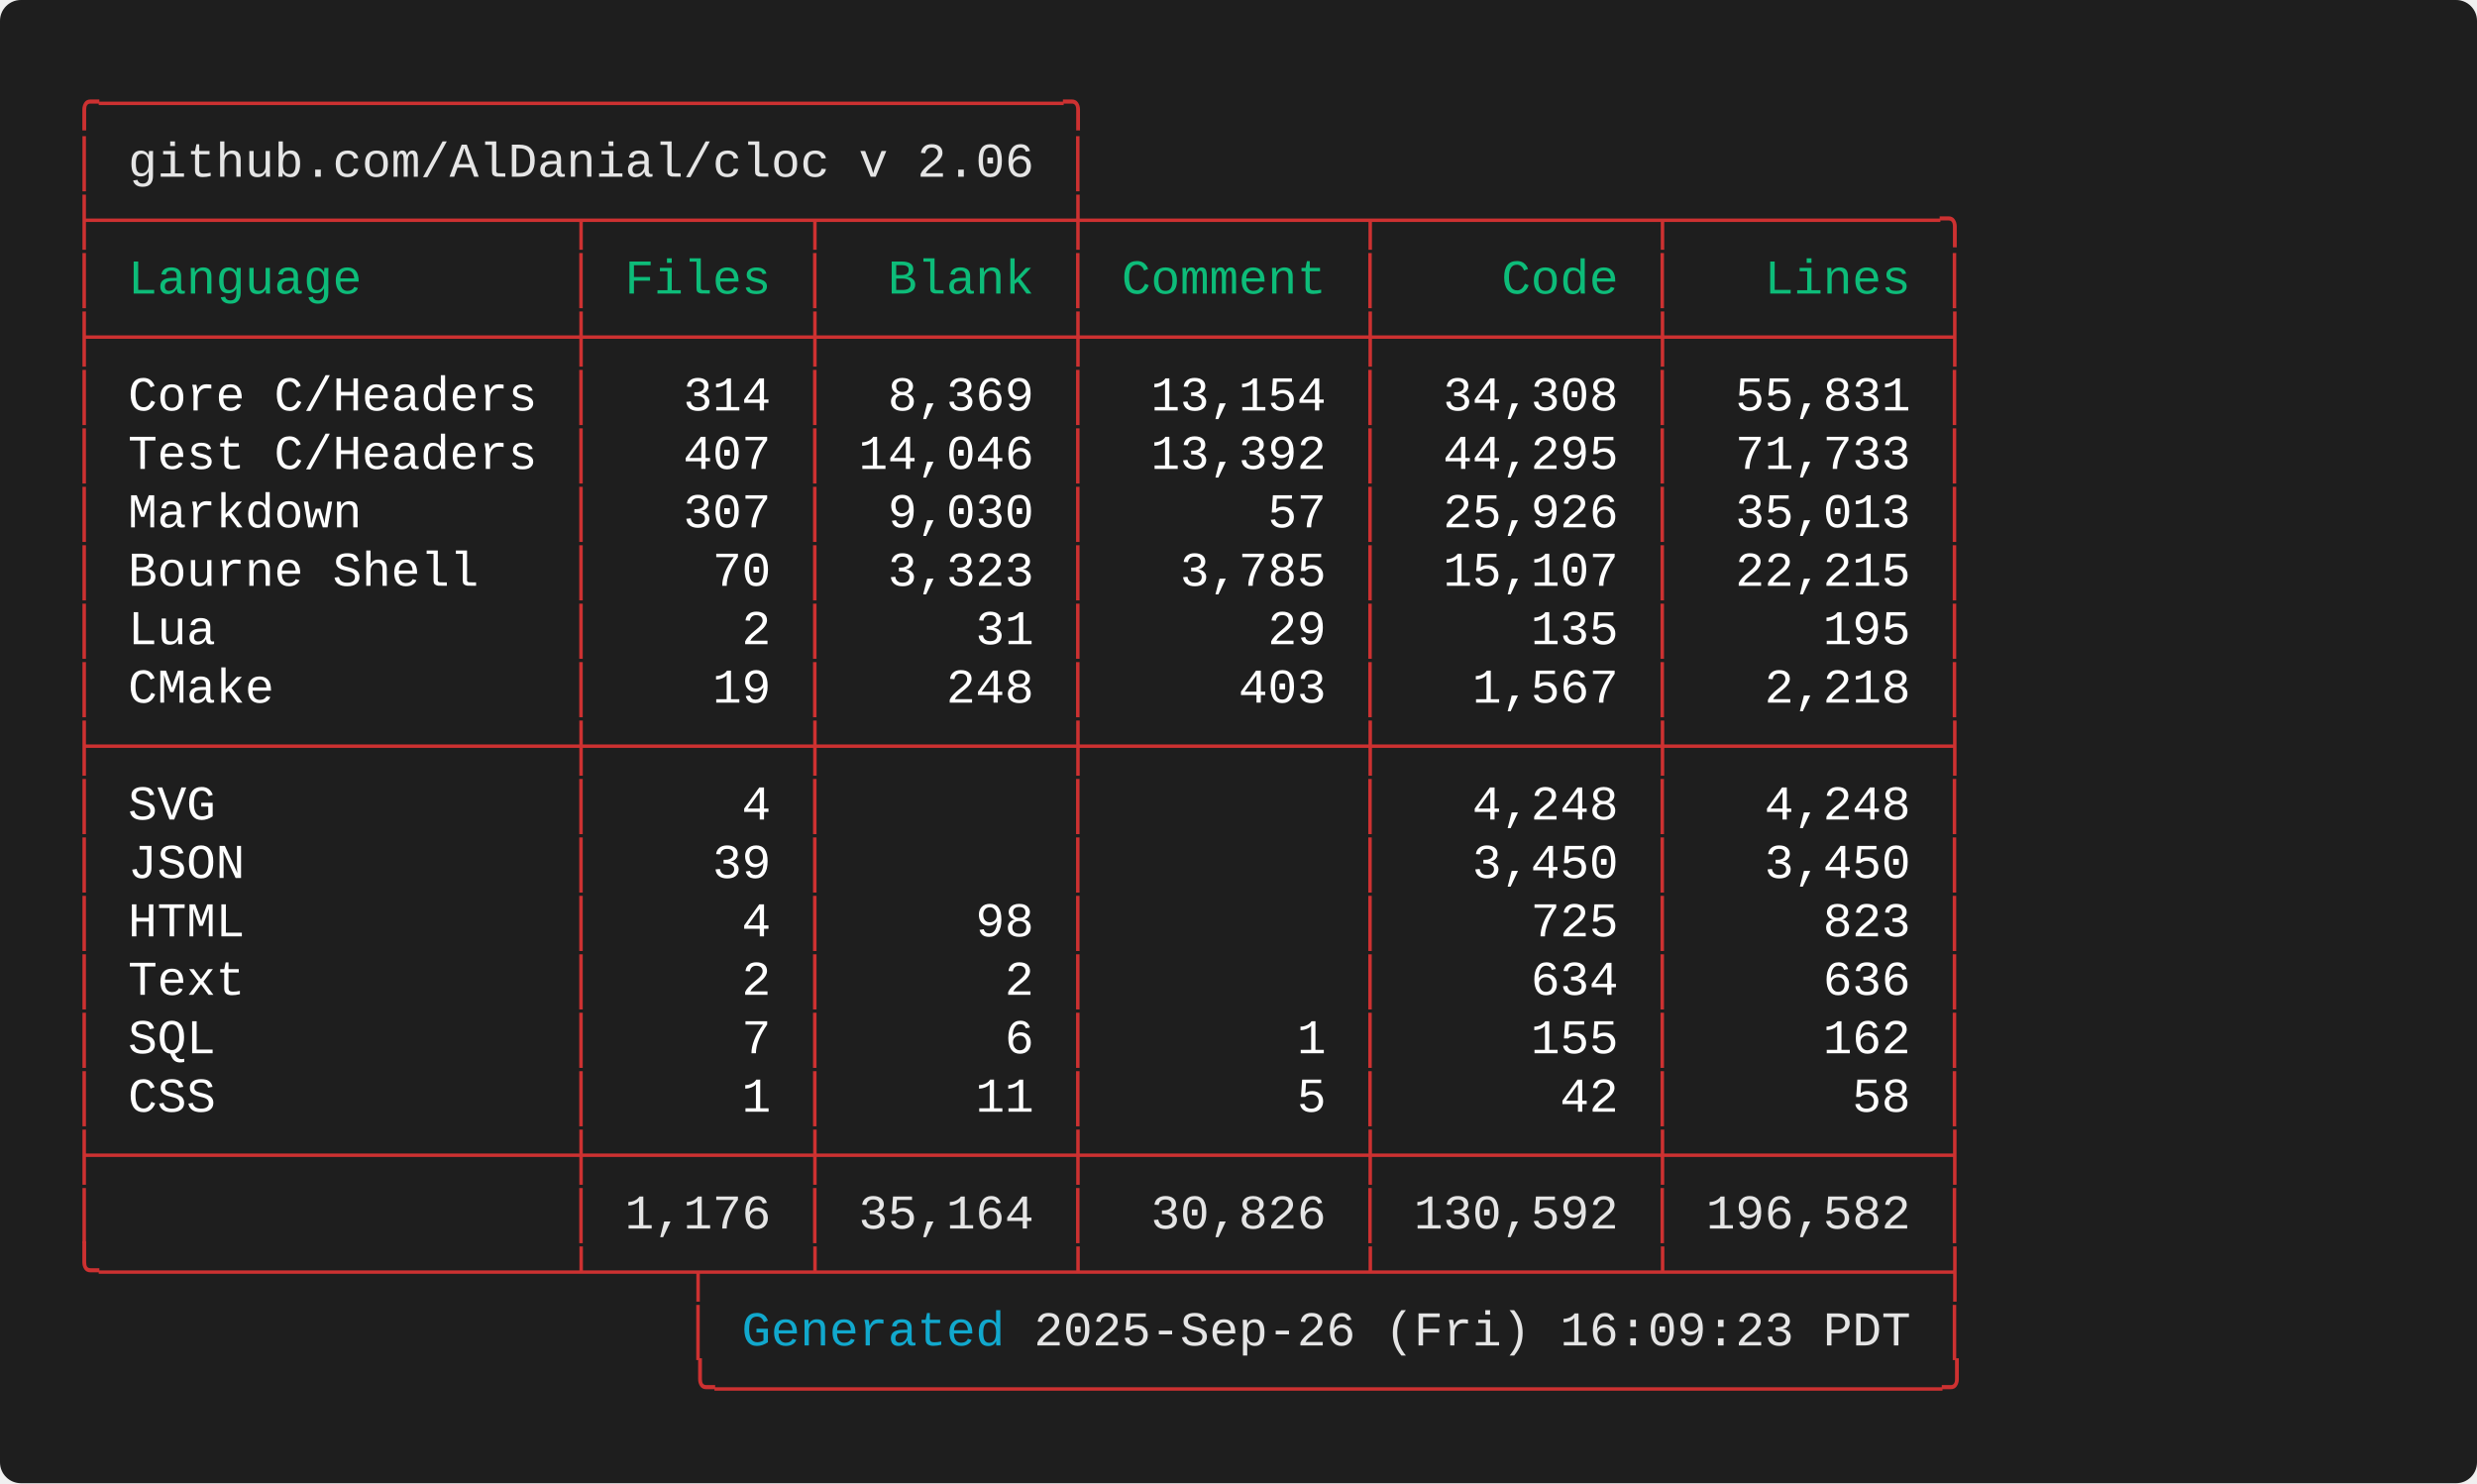
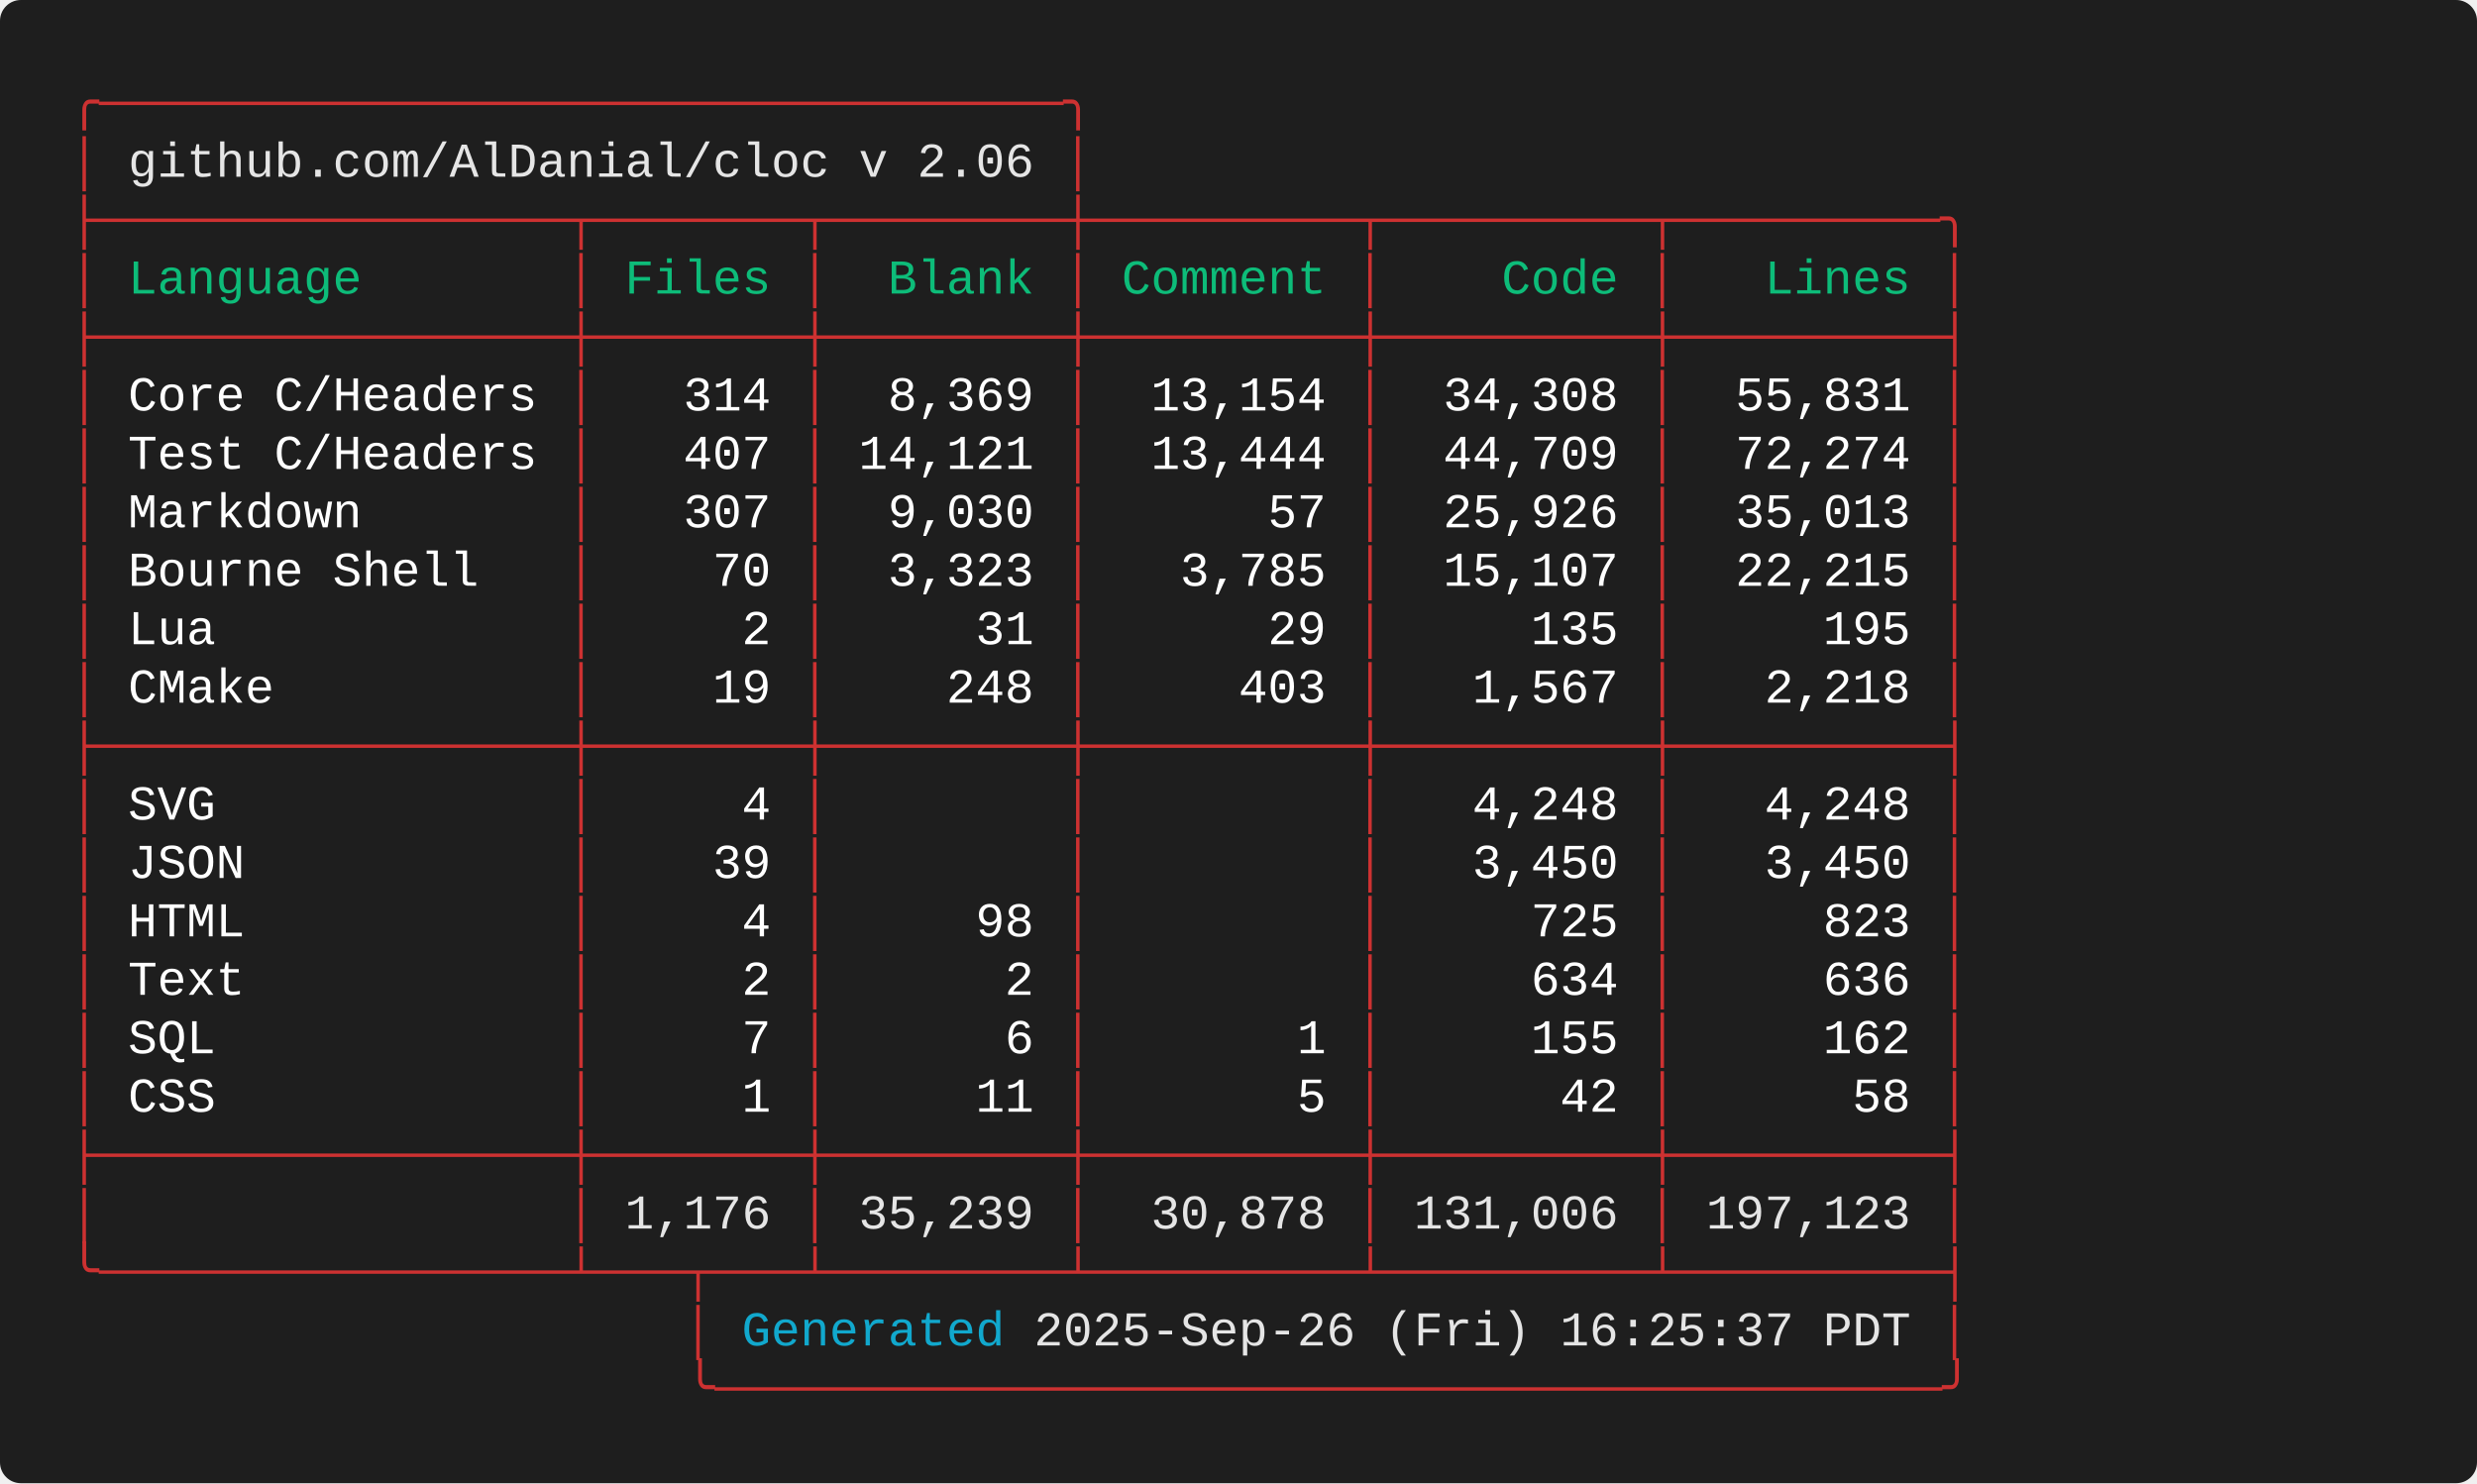
<svg xmlns="http://www.w3.org/2000/svg" width="712.00" height="426.40" viewBox="0 0 712.00 426.40">
  <defs>
    <style type="text/css">.terminal-text { font-family: 'Consolas', 'Consolas', 'Monaco', 'Courier New', monospace; }</style>
  </defs>
  <rect width="100%" height="100%" fill="#1e1e1e" rx="6" />
  <text x="20.00" y="34.00" font-size="14" class="terminal-text" xml:space="preserve" textLength="294.00" lengthAdjust="spacingAndGlyphs" fill="#cd3131">╭─────────────────────────────────╮</text>
  <text x="20.00" y="50.80" font-size="14" class="terminal-text" xml:space="preserve" textLength="16.80" lengthAdjust="spacingAndGlyphs" fill="#cd3131">│ </text>
  <text x="36.80" y="50.80" font-size="14" class="terminal-text" xml:space="preserve" textLength="260.40" lengthAdjust="spacingAndGlyphs" fill="#e5e5e5">github.com/AlDanial/cloc v 2.06</text>
  <text x="297.20" y="50.80" font-size="14" class="terminal-text" xml:space="preserve" textLength="8.40" lengthAdjust="spacingAndGlyphs" fill="#ffffff"> </text>
  <text x="305.60" y="50.80" font-size="14" class="terminal-text" xml:space="preserve" textLength="8.40" lengthAdjust="spacingAndGlyphs" fill="#cd3131">│</text>
  <text x="20.00" y="67.60" font-size="14" class="terminal-text" xml:space="preserve" textLength="546.00" lengthAdjust="spacingAndGlyphs" fill="#cd3131">├────────────────┬───────┬────────┼─────────┬─────────┬─────────╮</text>
  <text x="20.00" y="84.40" font-size="14" class="terminal-text" xml:space="preserve" textLength="8.40" lengthAdjust="spacingAndGlyphs" fill="#cd3131">│</text>
  <text x="28.40" y="84.40" font-size="14" class="terminal-text" xml:space="preserve" textLength="134.40" lengthAdjust="spacingAndGlyphs" fill="#0dbc79"> Language       </text>
  <text x="162.80" y="84.40" font-size="14" class="terminal-text" xml:space="preserve" textLength="8.40" lengthAdjust="spacingAndGlyphs" fill="#cd3131">│</text>
  <text x="171.20" y="84.40" font-size="14" class="terminal-text" xml:space="preserve" textLength="58.80" lengthAdjust="spacingAndGlyphs" fill="#0dbc79"> Files </text>
  <text x="230.00" y="84.40" font-size="14" class="terminal-text" xml:space="preserve" textLength="8.40" lengthAdjust="spacingAndGlyphs" fill="#cd3131">│</text>
  <text x="238.40" y="84.40" font-size="14" class="terminal-text" xml:space="preserve" textLength="67.20" lengthAdjust="spacingAndGlyphs" fill="#0dbc79">  Blank </text>
  <text x="305.60" y="84.40" font-size="14" class="terminal-text" xml:space="preserve" textLength="8.40" lengthAdjust="spacingAndGlyphs" fill="#cd3131">│</text>
  <text x="314.00" y="84.40" font-size="14" class="terminal-text" xml:space="preserve" textLength="75.60" lengthAdjust="spacingAndGlyphs" fill="#0dbc79"> Comment </text>
  <text x="389.60" y="84.40" font-size="14" class="terminal-text" xml:space="preserve" textLength="8.40" lengthAdjust="spacingAndGlyphs" fill="#cd3131">│</text>
  <text x="398.00" y="84.40" font-size="14" class="terminal-text" xml:space="preserve" textLength="75.60" lengthAdjust="spacingAndGlyphs" fill="#0dbc79">    Code </text>
  <text x="473.60" y="84.40" font-size="14" class="terminal-text" xml:space="preserve" textLength="8.40" lengthAdjust="spacingAndGlyphs" fill="#cd3131">│</text>
  <text x="482.00" y="84.40" font-size="14" class="terminal-text" xml:space="preserve" textLength="75.60" lengthAdjust="spacingAndGlyphs" fill="#0dbc79">   Lines </text>
  <text x="557.60" y="84.40" font-size="14" class="terminal-text" xml:space="preserve" textLength="8.40" lengthAdjust="spacingAndGlyphs" fill="#cd3131">│</text>
  <text x="20.00" y="101.20" font-size="14" class="terminal-text" xml:space="preserve" textLength="546.00" lengthAdjust="spacingAndGlyphs" fill="#cd3131">├────────────────┼───────┼────────┼─────────┼─────────┼─────────┤</text>
  <text x="20.00" y="118.00" font-size="14" class="terminal-text" xml:space="preserve" textLength="8.40" lengthAdjust="spacingAndGlyphs" fill="#cd3131">│</text>
  <text x="28.40" y="118.00" font-size="14" class="terminal-text" xml:space="preserve" textLength="134.40" lengthAdjust="spacingAndGlyphs" fill="#ffffff"> Core C/Headers </text>
  <text x="162.80" y="118.00" font-size="14" class="terminal-text" xml:space="preserve" textLength="8.40" lengthAdjust="spacingAndGlyphs" fill="#cd3131">│</text>
  <text x="171.20" y="118.00" font-size="14" class="terminal-text" xml:space="preserve" textLength="58.80" lengthAdjust="spacingAndGlyphs" fill="#ffffff">   314 </text>
  <text x="230.00" y="118.00" font-size="14" class="terminal-text" xml:space="preserve" textLength="8.40" lengthAdjust="spacingAndGlyphs" fill="#cd3131">│</text>
  <text x="238.40" y="118.00" font-size="14" class="terminal-text" xml:space="preserve" textLength="67.20" lengthAdjust="spacingAndGlyphs" fill="#ffffff">  8,369 </text>
  <text x="305.60" y="118.00" font-size="14" class="terminal-text" xml:space="preserve" textLength="8.40" lengthAdjust="spacingAndGlyphs" fill="#cd3131">│</text>
  <text x="314.00" y="118.00" font-size="14" class="terminal-text" xml:space="preserve" textLength="75.60" lengthAdjust="spacingAndGlyphs" fill="#ffffff">  13,154 </text>
  <text x="389.60" y="118.00" font-size="14" class="terminal-text" xml:space="preserve" textLength="8.40" lengthAdjust="spacingAndGlyphs" fill="#cd3131">│</text>
  <text x="398.00" y="118.00" font-size="14" class="terminal-text" xml:space="preserve" textLength="75.60" lengthAdjust="spacingAndGlyphs" fill="#ffffff">  34,308 </text>
  <text x="473.60" y="118.00" font-size="14" class="terminal-text" xml:space="preserve" textLength="8.40" lengthAdjust="spacingAndGlyphs" fill="#cd3131">│</text>
  <text x="482.00" y="118.00" font-size="14" class="terminal-text" xml:space="preserve" textLength="75.60" lengthAdjust="spacingAndGlyphs" fill="#ffffff">  55,831 </text>
  <text x="557.60" y="118.00" font-size="14" class="terminal-text" xml:space="preserve" textLength="8.40" lengthAdjust="spacingAndGlyphs" fill="#cd3131">│</text>
  <text x="20.00" y="134.80" font-size="14" class="terminal-text" xml:space="preserve" textLength="8.40" lengthAdjust="spacingAndGlyphs" fill="#cd3131">│</text>
  <text x="28.40" y="134.80" font-size="14" class="terminal-text" xml:space="preserve" textLength="134.40" lengthAdjust="spacingAndGlyphs" fill="#ffffff"> Test C/Headers </text>
  <text x="162.80" y="134.80" font-size="14" class="terminal-text" xml:space="preserve" textLength="8.40" lengthAdjust="spacingAndGlyphs" fill="#cd3131">│</text>
  <text x="171.20" y="134.80" font-size="14" class="terminal-text" xml:space="preserve" textLength="58.80" lengthAdjust="spacingAndGlyphs" fill="#ffffff">   407 </text>
  <text x="230.00" y="134.80" font-size="14" class="terminal-text" xml:space="preserve" textLength="8.40" lengthAdjust="spacingAndGlyphs" fill="#cd3131">│</text>
-   <text x="238.40" y="134.80" font-size="14" class="terminal-text" xml:space="preserve" textLength="67.20" lengthAdjust="spacingAndGlyphs" fill="#ffffff"> 14,046 </text>
+   <text x="238.40" y="134.80" font-size="14" class="terminal-text" xml:space="preserve" textLength="67.20" lengthAdjust="spacingAndGlyphs" fill="#ffffff"> 14,121 </text>
  <text x="305.60" y="134.80" font-size="14" class="terminal-text" xml:space="preserve" textLength="8.40" lengthAdjust="spacingAndGlyphs" fill="#cd3131">│</text>
-   <text x="314.00" y="134.80" font-size="14" class="terminal-text" xml:space="preserve" textLength="75.60" lengthAdjust="spacingAndGlyphs" fill="#ffffff">  13,392 </text>
+   <text x="314.00" y="134.80" font-size="14" class="terminal-text" xml:space="preserve" textLength="75.60" lengthAdjust="spacingAndGlyphs" fill="#ffffff">  13,444 </text>
  <text x="389.60" y="134.80" font-size="14" class="terminal-text" xml:space="preserve" textLength="8.40" lengthAdjust="spacingAndGlyphs" fill="#cd3131">│</text>
-   <text x="398.00" y="134.80" font-size="14" class="terminal-text" xml:space="preserve" textLength="75.60" lengthAdjust="spacingAndGlyphs" fill="#ffffff">  44,295 </text>
+   <text x="398.00" y="134.80" font-size="14" class="terminal-text" xml:space="preserve" textLength="75.60" lengthAdjust="spacingAndGlyphs" fill="#ffffff">  44,709 </text>
  <text x="473.60" y="134.80" font-size="14" class="terminal-text" xml:space="preserve" textLength="8.40" lengthAdjust="spacingAndGlyphs" fill="#cd3131">│</text>
-   <text x="482.00" y="134.80" font-size="14" class="terminal-text" xml:space="preserve" textLength="75.60" lengthAdjust="spacingAndGlyphs" fill="#ffffff">  71,733 </text>
+   <text x="482.00" y="134.80" font-size="14" class="terminal-text" xml:space="preserve" textLength="75.60" lengthAdjust="spacingAndGlyphs" fill="#ffffff">  72,274 </text>
  <text x="557.60" y="134.80" font-size="14" class="terminal-text" xml:space="preserve" textLength="8.40" lengthAdjust="spacingAndGlyphs" fill="#cd3131">│</text>
  <text x="20.00" y="151.60" font-size="14" class="terminal-text" xml:space="preserve" textLength="8.40" lengthAdjust="spacingAndGlyphs" fill="#cd3131">│</text>
  <text x="28.40" y="151.60" font-size="14" class="terminal-text" xml:space="preserve" textLength="134.40" lengthAdjust="spacingAndGlyphs" fill="#ffffff"> Markdown       </text>
  <text x="162.80" y="151.60" font-size="14" class="terminal-text" xml:space="preserve" textLength="8.40" lengthAdjust="spacingAndGlyphs" fill="#cd3131">│</text>
  <text x="171.20" y="151.60" font-size="14" class="terminal-text" xml:space="preserve" textLength="58.80" lengthAdjust="spacingAndGlyphs" fill="#ffffff">   307 </text>
  <text x="230.00" y="151.60" font-size="14" class="terminal-text" xml:space="preserve" textLength="8.40" lengthAdjust="spacingAndGlyphs" fill="#cd3131">│</text>
  <text x="238.40" y="151.60" font-size="14" class="terminal-text" xml:space="preserve" textLength="67.20" lengthAdjust="spacingAndGlyphs" fill="#ffffff">  9,030 </text>
  <text x="305.60" y="151.60" font-size="14" class="terminal-text" xml:space="preserve" textLength="8.40" lengthAdjust="spacingAndGlyphs" fill="#cd3131">│</text>
  <text x="314.00" y="151.60" font-size="14" class="terminal-text" xml:space="preserve" textLength="75.60" lengthAdjust="spacingAndGlyphs" fill="#ffffff">      57 </text>
  <text x="389.60" y="151.60" font-size="14" class="terminal-text" xml:space="preserve" textLength="8.40" lengthAdjust="spacingAndGlyphs" fill="#cd3131">│</text>
  <text x="398.00" y="151.60" font-size="14" class="terminal-text" xml:space="preserve" textLength="75.60" lengthAdjust="spacingAndGlyphs" fill="#ffffff">  25,926 </text>
  <text x="473.60" y="151.60" font-size="14" class="terminal-text" xml:space="preserve" textLength="8.40" lengthAdjust="spacingAndGlyphs" fill="#cd3131">│</text>
  <text x="482.00" y="151.60" font-size="14" class="terminal-text" xml:space="preserve" textLength="75.60" lengthAdjust="spacingAndGlyphs" fill="#ffffff">  35,013 </text>
  <text x="557.60" y="151.60" font-size="14" class="terminal-text" xml:space="preserve" textLength="8.40" lengthAdjust="spacingAndGlyphs" fill="#cd3131">│</text>
  <text x="20.00" y="168.40" font-size="14" class="terminal-text" xml:space="preserve" textLength="8.40" lengthAdjust="spacingAndGlyphs" fill="#cd3131">│</text>
  <text x="28.40" y="168.40" font-size="14" class="terminal-text" xml:space="preserve" textLength="134.40" lengthAdjust="spacingAndGlyphs" fill="#ffffff"> Bourne Shell   </text>
  <text x="162.80" y="168.40" font-size="14" class="terminal-text" xml:space="preserve" textLength="8.40" lengthAdjust="spacingAndGlyphs" fill="#cd3131">│</text>
  <text x="171.20" y="168.40" font-size="14" class="terminal-text" xml:space="preserve" textLength="58.80" lengthAdjust="spacingAndGlyphs" fill="#ffffff">    70 </text>
  <text x="230.00" y="168.40" font-size="14" class="terminal-text" xml:space="preserve" textLength="8.40" lengthAdjust="spacingAndGlyphs" fill="#cd3131">│</text>
  <text x="238.40" y="168.40" font-size="14" class="terminal-text" xml:space="preserve" textLength="67.20" lengthAdjust="spacingAndGlyphs" fill="#ffffff">  3,323 </text>
  <text x="305.60" y="168.40" font-size="14" class="terminal-text" xml:space="preserve" textLength="8.40" lengthAdjust="spacingAndGlyphs" fill="#cd3131">│</text>
  <text x="314.00" y="168.40" font-size="14" class="terminal-text" xml:space="preserve" textLength="75.60" lengthAdjust="spacingAndGlyphs" fill="#ffffff">   3,785 </text>
  <text x="389.60" y="168.40" font-size="14" class="terminal-text" xml:space="preserve" textLength="8.40" lengthAdjust="spacingAndGlyphs" fill="#cd3131">│</text>
  <text x="398.00" y="168.40" font-size="14" class="terminal-text" xml:space="preserve" textLength="75.60" lengthAdjust="spacingAndGlyphs" fill="#ffffff">  15,107 </text>
  <text x="473.60" y="168.40" font-size="14" class="terminal-text" xml:space="preserve" textLength="8.40" lengthAdjust="spacingAndGlyphs" fill="#cd3131">│</text>
  <text x="482.00" y="168.40" font-size="14" class="terminal-text" xml:space="preserve" textLength="75.60" lengthAdjust="spacingAndGlyphs" fill="#ffffff">  22,215 </text>
  <text x="557.60" y="168.40" font-size="14" class="terminal-text" xml:space="preserve" textLength="8.40" lengthAdjust="spacingAndGlyphs" fill="#cd3131">│</text>
  <text x="20.00" y="185.20" font-size="14" class="terminal-text" xml:space="preserve" textLength="8.40" lengthAdjust="spacingAndGlyphs" fill="#cd3131">│</text>
  <text x="28.40" y="185.20" font-size="14" class="terminal-text" xml:space="preserve" textLength="134.40" lengthAdjust="spacingAndGlyphs" fill="#ffffff"> Lua            </text>
  <text x="162.80" y="185.20" font-size="14" class="terminal-text" xml:space="preserve" textLength="8.40" lengthAdjust="spacingAndGlyphs" fill="#cd3131">│</text>
  <text x="171.20" y="185.20" font-size="14" class="terminal-text" xml:space="preserve" textLength="58.80" lengthAdjust="spacingAndGlyphs" fill="#ffffff">     2 </text>
  <text x="230.00" y="185.20" font-size="14" class="terminal-text" xml:space="preserve" textLength="8.40" lengthAdjust="spacingAndGlyphs" fill="#cd3131">│</text>
  <text x="238.40" y="185.20" font-size="14" class="terminal-text" xml:space="preserve" textLength="67.20" lengthAdjust="spacingAndGlyphs" fill="#ffffff">     31 </text>
  <text x="305.60" y="185.20" font-size="14" class="terminal-text" xml:space="preserve" textLength="8.40" lengthAdjust="spacingAndGlyphs" fill="#cd3131">│</text>
  <text x="314.00" y="185.20" font-size="14" class="terminal-text" xml:space="preserve" textLength="75.60" lengthAdjust="spacingAndGlyphs" fill="#ffffff">      29 </text>
  <text x="389.60" y="185.20" font-size="14" class="terminal-text" xml:space="preserve" textLength="8.40" lengthAdjust="spacingAndGlyphs" fill="#cd3131">│</text>
  <text x="398.00" y="185.20" font-size="14" class="terminal-text" xml:space="preserve" textLength="75.60" lengthAdjust="spacingAndGlyphs" fill="#ffffff">     135 </text>
  <text x="473.60" y="185.20" font-size="14" class="terminal-text" xml:space="preserve" textLength="8.40" lengthAdjust="spacingAndGlyphs" fill="#cd3131">│</text>
  <text x="482.00" y="185.20" font-size="14" class="terminal-text" xml:space="preserve" textLength="75.60" lengthAdjust="spacingAndGlyphs" fill="#ffffff">     195 </text>
  <text x="557.60" y="185.20" font-size="14" class="terminal-text" xml:space="preserve" textLength="8.40" lengthAdjust="spacingAndGlyphs" fill="#cd3131">│</text>
  <text x="20.00" y="202.00" font-size="14" class="terminal-text" xml:space="preserve" textLength="8.40" lengthAdjust="spacingAndGlyphs" fill="#cd3131">│</text>
  <text x="28.40" y="202.00" font-size="14" class="terminal-text" xml:space="preserve" textLength="134.40" lengthAdjust="spacingAndGlyphs" fill="#ffffff"> CMake          </text>
  <text x="162.80" y="202.00" font-size="14" class="terminal-text" xml:space="preserve" textLength="8.40" lengthAdjust="spacingAndGlyphs" fill="#cd3131">│</text>
  <text x="171.20" y="202.00" font-size="14" class="terminal-text" xml:space="preserve" textLength="58.80" lengthAdjust="spacingAndGlyphs" fill="#ffffff">    19 </text>
  <text x="230.00" y="202.00" font-size="14" class="terminal-text" xml:space="preserve" textLength="8.40" lengthAdjust="spacingAndGlyphs" fill="#cd3131">│</text>
  <text x="238.40" y="202.00" font-size="14" class="terminal-text" xml:space="preserve" textLength="67.20" lengthAdjust="spacingAndGlyphs" fill="#ffffff">    248 </text>
  <text x="305.60" y="202.00" font-size="14" class="terminal-text" xml:space="preserve" textLength="8.40" lengthAdjust="spacingAndGlyphs" fill="#cd3131">│</text>
  <text x="314.00" y="202.00" font-size="14" class="terminal-text" xml:space="preserve" textLength="75.60" lengthAdjust="spacingAndGlyphs" fill="#ffffff">     403 </text>
  <text x="389.60" y="202.00" font-size="14" class="terminal-text" xml:space="preserve" textLength="8.40" lengthAdjust="spacingAndGlyphs" fill="#cd3131">│</text>
  <text x="398.00" y="202.00" font-size="14" class="terminal-text" xml:space="preserve" textLength="75.60" lengthAdjust="spacingAndGlyphs" fill="#ffffff">   1,567 </text>
  <text x="473.60" y="202.00" font-size="14" class="terminal-text" xml:space="preserve" textLength="8.40" lengthAdjust="spacingAndGlyphs" fill="#cd3131">│</text>
  <text x="482.00" y="202.00" font-size="14" class="terminal-text" xml:space="preserve" textLength="75.60" lengthAdjust="spacingAndGlyphs" fill="#ffffff">   2,218 </text>
  <text x="557.60" y="202.00" font-size="14" class="terminal-text" xml:space="preserve" textLength="8.40" lengthAdjust="spacingAndGlyphs" fill="#cd3131">│</text>
  <text x="20.00" y="218.80" font-size="14" class="terminal-text" xml:space="preserve" textLength="546.00" lengthAdjust="spacingAndGlyphs" fill="#cd3131">├────────────────┼───────┼────────┼─────────┼─────────┼─────────┤</text>
  <text x="20.00" y="235.60" font-size="14" class="terminal-text" xml:space="preserve" textLength="8.40" lengthAdjust="spacingAndGlyphs" fill="#cd3131">│</text>
  <text x="28.40" y="235.60" font-size="14" class="terminal-text" xml:space="preserve" textLength="134.40" lengthAdjust="spacingAndGlyphs" fill="#ffffff"> SVG            </text>
  <text x="162.80" y="235.60" font-size="14" class="terminal-text" xml:space="preserve" textLength="8.40" lengthAdjust="spacingAndGlyphs" fill="#cd3131">│</text>
  <text x="171.20" y="235.60" font-size="14" class="terminal-text" xml:space="preserve" textLength="58.80" lengthAdjust="spacingAndGlyphs" fill="#ffffff">     4 </text>
  <text x="230.00" y="235.60" font-size="14" class="terminal-text" xml:space="preserve" textLength="8.40" lengthAdjust="spacingAndGlyphs" fill="#cd3131">│</text>
  <text x="238.40" y="235.60" font-size="14" class="terminal-text" xml:space="preserve" textLength="67.20" lengthAdjust="spacingAndGlyphs" fill="#ffffff">        </text>
  <text x="305.60" y="235.60" font-size="14" class="terminal-text" xml:space="preserve" textLength="8.40" lengthAdjust="spacingAndGlyphs" fill="#cd3131">│</text>
  <text x="314.00" y="235.60" font-size="14" class="terminal-text" xml:space="preserve" textLength="75.60" lengthAdjust="spacingAndGlyphs" fill="#ffffff">         </text>
  <text x="389.60" y="235.60" font-size="14" class="terminal-text" xml:space="preserve" textLength="8.40" lengthAdjust="spacingAndGlyphs" fill="#cd3131">│</text>
  <text x="398.00" y="235.60" font-size="14" class="terminal-text" xml:space="preserve" textLength="75.60" lengthAdjust="spacingAndGlyphs" fill="#ffffff">   4,248 </text>
  <text x="473.60" y="235.60" font-size="14" class="terminal-text" xml:space="preserve" textLength="8.40" lengthAdjust="spacingAndGlyphs" fill="#cd3131">│</text>
  <text x="482.00" y="235.60" font-size="14" class="terminal-text" xml:space="preserve" textLength="75.60" lengthAdjust="spacingAndGlyphs" fill="#ffffff">   4,248 </text>
  <text x="557.60" y="235.60" font-size="14" class="terminal-text" xml:space="preserve" textLength="8.40" lengthAdjust="spacingAndGlyphs" fill="#cd3131">│</text>
  <text x="20.00" y="252.40" font-size="14" class="terminal-text" xml:space="preserve" textLength="8.40" lengthAdjust="spacingAndGlyphs" fill="#cd3131">│</text>
  <text x="28.40" y="252.40" font-size="14" class="terminal-text" xml:space="preserve" textLength="134.40" lengthAdjust="spacingAndGlyphs" fill="#ffffff"> JSON           </text>
  <text x="162.80" y="252.40" font-size="14" class="terminal-text" xml:space="preserve" textLength="8.40" lengthAdjust="spacingAndGlyphs" fill="#cd3131">│</text>
  <text x="171.20" y="252.40" font-size="14" class="terminal-text" xml:space="preserve" textLength="58.80" lengthAdjust="spacingAndGlyphs" fill="#ffffff">    39 </text>
  <text x="230.00" y="252.40" font-size="14" class="terminal-text" xml:space="preserve" textLength="8.40" lengthAdjust="spacingAndGlyphs" fill="#cd3131">│</text>
  <text x="238.40" y="252.40" font-size="14" class="terminal-text" xml:space="preserve" textLength="67.20" lengthAdjust="spacingAndGlyphs" fill="#ffffff">        </text>
  <text x="305.60" y="252.40" font-size="14" class="terminal-text" xml:space="preserve" textLength="8.40" lengthAdjust="spacingAndGlyphs" fill="#cd3131">│</text>
  <text x="314.00" y="252.40" font-size="14" class="terminal-text" xml:space="preserve" textLength="75.60" lengthAdjust="spacingAndGlyphs" fill="#ffffff">         </text>
  <text x="389.60" y="252.40" font-size="14" class="terminal-text" xml:space="preserve" textLength="8.40" lengthAdjust="spacingAndGlyphs" fill="#cd3131">│</text>
  <text x="398.00" y="252.40" font-size="14" class="terminal-text" xml:space="preserve" textLength="75.60" lengthAdjust="spacingAndGlyphs" fill="#ffffff">   3,450 </text>
  <text x="473.60" y="252.40" font-size="14" class="terminal-text" xml:space="preserve" textLength="8.40" lengthAdjust="spacingAndGlyphs" fill="#cd3131">│</text>
  <text x="482.00" y="252.40" font-size="14" class="terminal-text" xml:space="preserve" textLength="75.60" lengthAdjust="spacingAndGlyphs" fill="#ffffff">   3,450 </text>
  <text x="557.60" y="252.40" font-size="14" class="terminal-text" xml:space="preserve" textLength="8.40" lengthAdjust="spacingAndGlyphs" fill="#cd3131">│</text>
  <text x="20.00" y="269.20" font-size="14" class="terminal-text" xml:space="preserve" textLength="8.40" lengthAdjust="spacingAndGlyphs" fill="#cd3131">│</text>
  <text x="28.40" y="269.20" font-size="14" class="terminal-text" xml:space="preserve" textLength="134.40" lengthAdjust="spacingAndGlyphs" fill="#ffffff"> HTML           </text>
  <text x="162.80" y="269.20" font-size="14" class="terminal-text" xml:space="preserve" textLength="8.40" lengthAdjust="spacingAndGlyphs" fill="#cd3131">│</text>
  <text x="171.20" y="269.20" font-size="14" class="terminal-text" xml:space="preserve" textLength="58.80" lengthAdjust="spacingAndGlyphs" fill="#ffffff">     4 </text>
  <text x="230.00" y="269.20" font-size="14" class="terminal-text" xml:space="preserve" textLength="8.40" lengthAdjust="spacingAndGlyphs" fill="#cd3131">│</text>
  <text x="238.40" y="269.20" font-size="14" class="terminal-text" xml:space="preserve" textLength="67.20" lengthAdjust="spacingAndGlyphs" fill="#ffffff">     98 </text>
  <text x="305.60" y="269.20" font-size="14" class="terminal-text" xml:space="preserve" textLength="8.40" lengthAdjust="spacingAndGlyphs" fill="#cd3131">│</text>
  <text x="314.00" y="269.20" font-size="14" class="terminal-text" xml:space="preserve" textLength="75.60" lengthAdjust="spacingAndGlyphs" fill="#ffffff">         </text>
  <text x="389.60" y="269.20" font-size="14" class="terminal-text" xml:space="preserve" textLength="8.40" lengthAdjust="spacingAndGlyphs" fill="#cd3131">│</text>
  <text x="398.00" y="269.20" font-size="14" class="terminal-text" xml:space="preserve" textLength="75.60" lengthAdjust="spacingAndGlyphs" fill="#ffffff">     725 </text>
  <text x="473.60" y="269.20" font-size="14" class="terminal-text" xml:space="preserve" textLength="8.40" lengthAdjust="spacingAndGlyphs" fill="#cd3131">│</text>
  <text x="482.00" y="269.20" font-size="14" class="terminal-text" xml:space="preserve" textLength="75.60" lengthAdjust="spacingAndGlyphs" fill="#ffffff">     823 </text>
  <text x="557.60" y="269.20" font-size="14" class="terminal-text" xml:space="preserve" textLength="8.40" lengthAdjust="spacingAndGlyphs" fill="#cd3131">│</text>
  <text x="20.00" y="286.00" font-size="14" class="terminal-text" xml:space="preserve" textLength="8.40" lengthAdjust="spacingAndGlyphs" fill="#cd3131">│</text>
  <text x="28.40" y="286.00" font-size="14" class="terminal-text" xml:space="preserve" textLength="134.40" lengthAdjust="spacingAndGlyphs" fill="#ffffff"> Text           </text>
  <text x="162.80" y="286.00" font-size="14" class="terminal-text" xml:space="preserve" textLength="8.40" lengthAdjust="spacingAndGlyphs" fill="#cd3131">│</text>
  <text x="171.20" y="286.00" font-size="14" class="terminal-text" xml:space="preserve" textLength="58.80" lengthAdjust="spacingAndGlyphs" fill="#ffffff">     2 </text>
  <text x="230.00" y="286.00" font-size="14" class="terminal-text" xml:space="preserve" textLength="8.40" lengthAdjust="spacingAndGlyphs" fill="#cd3131">│</text>
  <text x="238.40" y="286.00" font-size="14" class="terminal-text" xml:space="preserve" textLength="67.20" lengthAdjust="spacingAndGlyphs" fill="#ffffff">      2 </text>
  <text x="305.60" y="286.00" font-size="14" class="terminal-text" xml:space="preserve" textLength="8.40" lengthAdjust="spacingAndGlyphs" fill="#cd3131">│</text>
  <text x="314.00" y="286.00" font-size="14" class="terminal-text" xml:space="preserve" textLength="75.60" lengthAdjust="spacingAndGlyphs" fill="#ffffff">         </text>
  <text x="389.60" y="286.00" font-size="14" class="terminal-text" xml:space="preserve" textLength="8.40" lengthAdjust="spacingAndGlyphs" fill="#cd3131">│</text>
  <text x="398.00" y="286.00" font-size="14" class="terminal-text" xml:space="preserve" textLength="75.60" lengthAdjust="spacingAndGlyphs" fill="#ffffff">     634 </text>
  <text x="473.60" y="286.00" font-size="14" class="terminal-text" xml:space="preserve" textLength="8.40" lengthAdjust="spacingAndGlyphs" fill="#cd3131">│</text>
  <text x="482.00" y="286.00" font-size="14" class="terminal-text" xml:space="preserve" textLength="75.60" lengthAdjust="spacingAndGlyphs" fill="#ffffff">     636 </text>
  <text x="557.60" y="286.00" font-size="14" class="terminal-text" xml:space="preserve" textLength="8.40" lengthAdjust="spacingAndGlyphs" fill="#cd3131">│</text>
  <text x="20.00" y="302.80" font-size="14" class="terminal-text" xml:space="preserve" textLength="8.40" lengthAdjust="spacingAndGlyphs" fill="#cd3131">│</text>
  <text x="28.40" y="302.80" font-size="14" class="terminal-text" xml:space="preserve" textLength="134.40" lengthAdjust="spacingAndGlyphs" fill="#ffffff"> SQL            </text>
  <text x="162.80" y="302.80" font-size="14" class="terminal-text" xml:space="preserve" textLength="8.40" lengthAdjust="spacingAndGlyphs" fill="#cd3131">│</text>
  <text x="171.20" y="302.80" font-size="14" class="terminal-text" xml:space="preserve" textLength="58.80" lengthAdjust="spacingAndGlyphs" fill="#ffffff">     7 </text>
  <text x="230.00" y="302.80" font-size="14" class="terminal-text" xml:space="preserve" textLength="8.40" lengthAdjust="spacingAndGlyphs" fill="#cd3131">│</text>
  <text x="238.40" y="302.80" font-size="14" class="terminal-text" xml:space="preserve" textLength="67.20" lengthAdjust="spacingAndGlyphs" fill="#ffffff">      6 </text>
  <text x="305.60" y="302.80" font-size="14" class="terminal-text" xml:space="preserve" textLength="8.40" lengthAdjust="spacingAndGlyphs" fill="#cd3131">│</text>
  <text x="314.00" y="302.80" font-size="14" class="terminal-text" xml:space="preserve" textLength="75.60" lengthAdjust="spacingAndGlyphs" fill="#ffffff">       1 </text>
  <text x="389.60" y="302.80" font-size="14" class="terminal-text" xml:space="preserve" textLength="8.40" lengthAdjust="spacingAndGlyphs" fill="#cd3131">│</text>
  <text x="398.00" y="302.80" font-size="14" class="terminal-text" xml:space="preserve" textLength="75.60" lengthAdjust="spacingAndGlyphs" fill="#ffffff">     155 </text>
  <text x="473.60" y="302.80" font-size="14" class="terminal-text" xml:space="preserve" textLength="8.40" lengthAdjust="spacingAndGlyphs" fill="#cd3131">│</text>
  <text x="482.00" y="302.80" font-size="14" class="terminal-text" xml:space="preserve" textLength="75.60" lengthAdjust="spacingAndGlyphs" fill="#ffffff">     162 </text>
  <text x="557.60" y="302.80" font-size="14" class="terminal-text" xml:space="preserve" textLength="8.40" lengthAdjust="spacingAndGlyphs" fill="#cd3131">│</text>
  <text x="20.00" y="319.60" font-size="14" class="terminal-text" xml:space="preserve" textLength="8.40" lengthAdjust="spacingAndGlyphs" fill="#cd3131">│</text>
  <text x="28.40" y="319.60" font-size="14" class="terminal-text" xml:space="preserve" textLength="134.40" lengthAdjust="spacingAndGlyphs" fill="#ffffff"> CSS            </text>
  <text x="162.80" y="319.60" font-size="14" class="terminal-text" xml:space="preserve" textLength="8.40" lengthAdjust="spacingAndGlyphs" fill="#cd3131">│</text>
  <text x="171.20" y="319.60" font-size="14" class="terminal-text" xml:space="preserve" textLength="58.80" lengthAdjust="spacingAndGlyphs" fill="#ffffff">     1 </text>
  <text x="230.00" y="319.60" font-size="14" class="terminal-text" xml:space="preserve" textLength="8.40" lengthAdjust="spacingAndGlyphs" fill="#cd3131">│</text>
  <text x="238.40" y="319.60" font-size="14" class="terminal-text" xml:space="preserve" textLength="67.20" lengthAdjust="spacingAndGlyphs" fill="#ffffff">     11 </text>
  <text x="305.60" y="319.60" font-size="14" class="terminal-text" xml:space="preserve" textLength="8.40" lengthAdjust="spacingAndGlyphs" fill="#cd3131">│</text>
  <text x="314.00" y="319.60" font-size="14" class="terminal-text" xml:space="preserve" textLength="75.60" lengthAdjust="spacingAndGlyphs" fill="#ffffff">       5 </text>
  <text x="389.60" y="319.60" font-size="14" class="terminal-text" xml:space="preserve" textLength="8.40" lengthAdjust="spacingAndGlyphs" fill="#cd3131">│</text>
  <text x="398.00" y="319.60" font-size="14" class="terminal-text" xml:space="preserve" textLength="75.60" lengthAdjust="spacingAndGlyphs" fill="#ffffff">      42 </text>
  <text x="473.60" y="319.60" font-size="14" class="terminal-text" xml:space="preserve" textLength="8.40" lengthAdjust="spacingAndGlyphs" fill="#cd3131">│</text>
  <text x="482.00" y="319.60" font-size="14" class="terminal-text" xml:space="preserve" textLength="75.60" lengthAdjust="spacingAndGlyphs" fill="#ffffff">      58 </text>
  <text x="557.60" y="319.60" font-size="14" class="terminal-text" xml:space="preserve" textLength="8.40" lengthAdjust="spacingAndGlyphs" fill="#cd3131">│</text>
  <text x="20.00" y="336.40" font-size="14" class="terminal-text" xml:space="preserve" textLength="546.00" lengthAdjust="spacingAndGlyphs" fill="#cd3131">├────────────────┼───────┼────────┼─────────┼─────────┼─────────┤</text>
  <text x="20.00" y="353.20" font-size="14" class="terminal-text" xml:space="preserve" textLength="8.40" lengthAdjust="spacingAndGlyphs" fill="#cd3131">│</text>
  <text x="28.40" y="353.20" font-size="14" class="terminal-text" xml:space="preserve" textLength="134.40" lengthAdjust="spacingAndGlyphs" fill="#e5e5e5">                </text>
  <text x="162.80" y="353.20" font-size="14" class="terminal-text" xml:space="preserve" textLength="8.40" lengthAdjust="spacingAndGlyphs" fill="#cd3131">│</text>
  <text x="171.20" y="353.20" font-size="14" class="terminal-text" xml:space="preserve" textLength="58.80" lengthAdjust="spacingAndGlyphs" fill="#e5e5e5"> 1,176 </text>
  <text x="230.00" y="353.20" font-size="14" class="terminal-text" xml:space="preserve" textLength="8.40" lengthAdjust="spacingAndGlyphs" fill="#cd3131">│</text>
-   <text x="238.40" y="353.20" font-size="14" class="terminal-text" xml:space="preserve" textLength="67.20" lengthAdjust="spacingAndGlyphs" fill="#e5e5e5"> 35,164 </text>
+   <text x="238.40" y="353.20" font-size="14" class="terminal-text" xml:space="preserve" textLength="67.20" lengthAdjust="spacingAndGlyphs" fill="#e5e5e5"> 35,239 </text>
  <text x="305.60" y="353.20" font-size="14" class="terminal-text" xml:space="preserve" textLength="8.40" lengthAdjust="spacingAndGlyphs" fill="#cd3131">│</text>
-   <text x="314.00" y="353.20" font-size="14" class="terminal-text" xml:space="preserve" textLength="75.60" lengthAdjust="spacingAndGlyphs" fill="#e5e5e5">  30,826 </text>
+   <text x="314.00" y="353.20" font-size="14" class="terminal-text" xml:space="preserve" textLength="75.60" lengthAdjust="spacingAndGlyphs" fill="#e5e5e5">  30,878 </text>
  <text x="389.60" y="353.20" font-size="14" class="terminal-text" xml:space="preserve" textLength="8.40" lengthAdjust="spacingAndGlyphs" fill="#cd3131">│</text>
-   <text x="398.00" y="353.20" font-size="14" class="terminal-text" xml:space="preserve" textLength="75.60" lengthAdjust="spacingAndGlyphs" fill="#e5e5e5"> 130,592 </text>
+   <text x="398.00" y="353.20" font-size="14" class="terminal-text" xml:space="preserve" textLength="75.60" lengthAdjust="spacingAndGlyphs" fill="#e5e5e5"> 131,006 </text>
  <text x="473.60" y="353.20" font-size="14" class="terminal-text" xml:space="preserve" textLength="8.40" lengthAdjust="spacingAndGlyphs" fill="#cd3131">│</text>
-   <text x="482.00" y="353.20" font-size="14" class="terminal-text" xml:space="preserve" textLength="75.60" lengthAdjust="spacingAndGlyphs" fill="#e5e5e5"> 196,582 </text>
+   <text x="482.00" y="353.20" font-size="14" class="terminal-text" xml:space="preserve" textLength="75.60" lengthAdjust="spacingAndGlyphs" fill="#e5e5e5"> 197,123 </text>
  <text x="557.60" y="353.20" font-size="14" class="terminal-text" xml:space="preserve" textLength="8.40" lengthAdjust="spacingAndGlyphs" fill="#cd3131">│</text>
  <text x="20.00" y="370.00" font-size="14" class="terminal-text" xml:space="preserve" textLength="546.00" lengthAdjust="spacingAndGlyphs" fill="#cd3131">╰────────────────┴───┬───┴────────┴─────────┴─────────┴─────────┤</text>
  <text x="20.00" y="386.80" font-size="14" class="terminal-text" xml:space="preserve" textLength="193.20" lengthAdjust="spacingAndGlyphs" fill="#cd3131">                     │ </text>
  <text x="213.20" y="386.80" font-size="14" class="terminal-text" xml:space="preserve" textLength="75.60" lengthAdjust="spacingAndGlyphs" fill="#11a8cd">Generated</text>
-   <text x="288.80" y="386.80" font-size="14" class="terminal-text" xml:space="preserve" textLength="260.40" lengthAdjust="spacingAndGlyphs" fill="#e5e5e5"> 2025-Sep-26 (Fri) 16:09:23 PDT</text>
+   <text x="288.80" y="386.80" font-size="14" class="terminal-text" xml:space="preserve" textLength="260.40" lengthAdjust="spacingAndGlyphs" fill="#e5e5e5"> 2025-Sep-26 (Fri) 16:25:37 PDT</text>
  <text x="549.20" y="386.80" font-size="14" class="terminal-text" xml:space="preserve" textLength="8.40" lengthAdjust="spacingAndGlyphs" fill="#ffffff"> </text>
  <text x="557.60" y="386.80" font-size="14" class="terminal-text" xml:space="preserve" textLength="8.40" lengthAdjust="spacingAndGlyphs" fill="#cd3131">│</text>
  <text x="20.00" y="403.60" font-size="14" class="terminal-text" xml:space="preserve" textLength="546.00" lengthAdjust="spacingAndGlyphs" fill="#cd3131">                     ╰──────────────────────────────────────────╯</text>
</svg>
